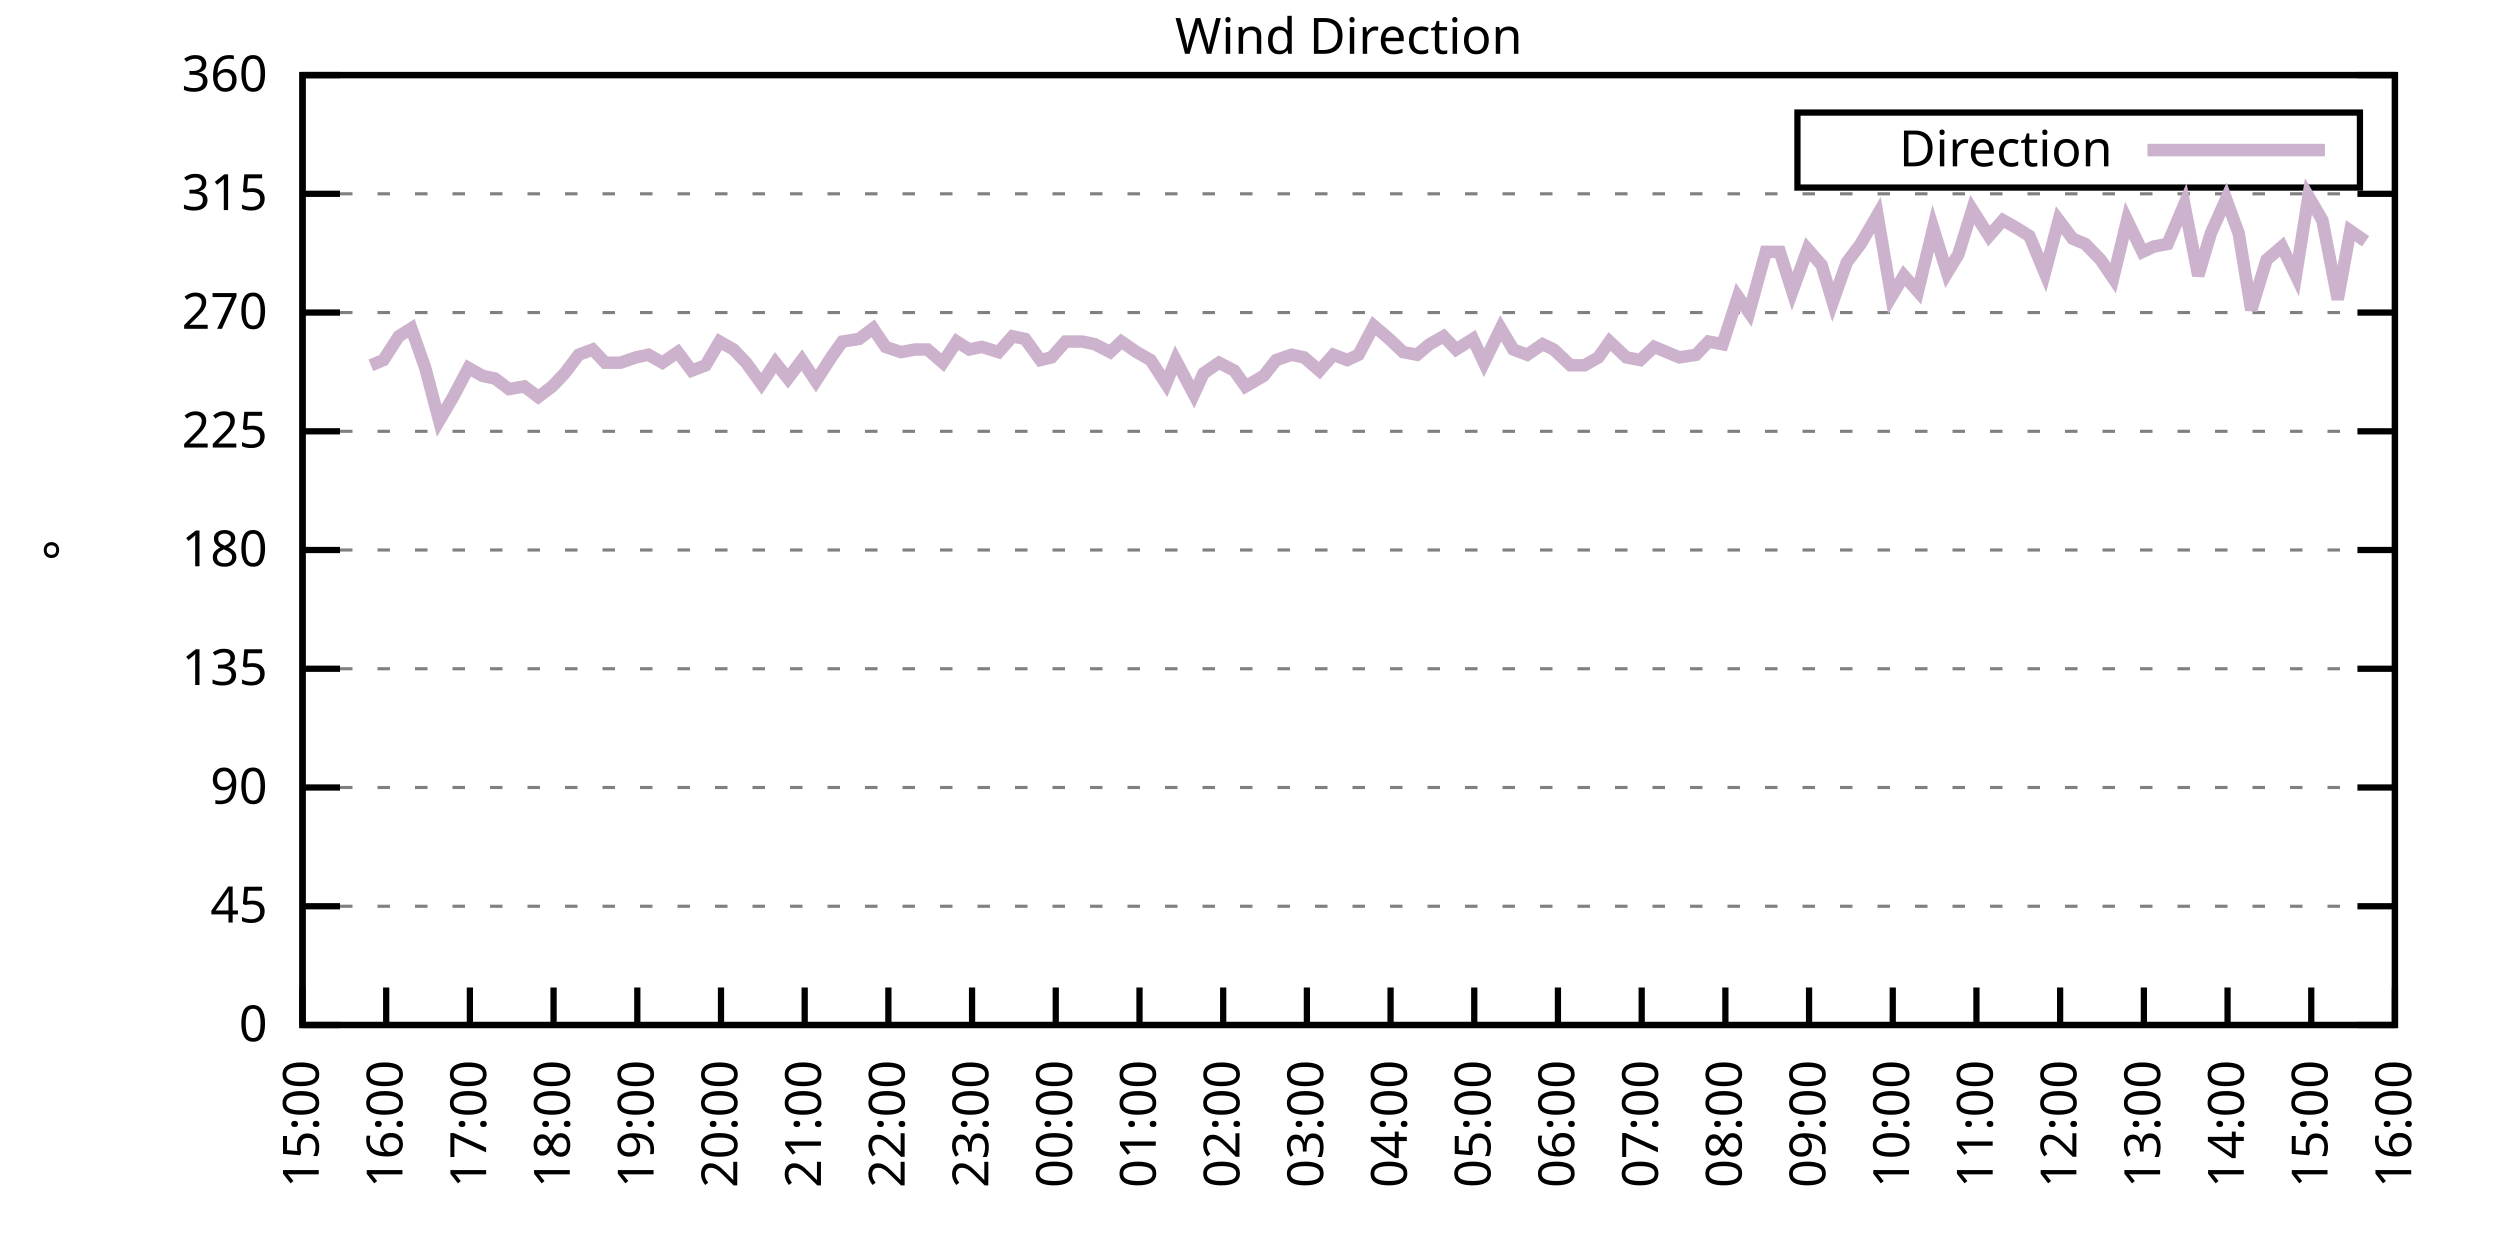
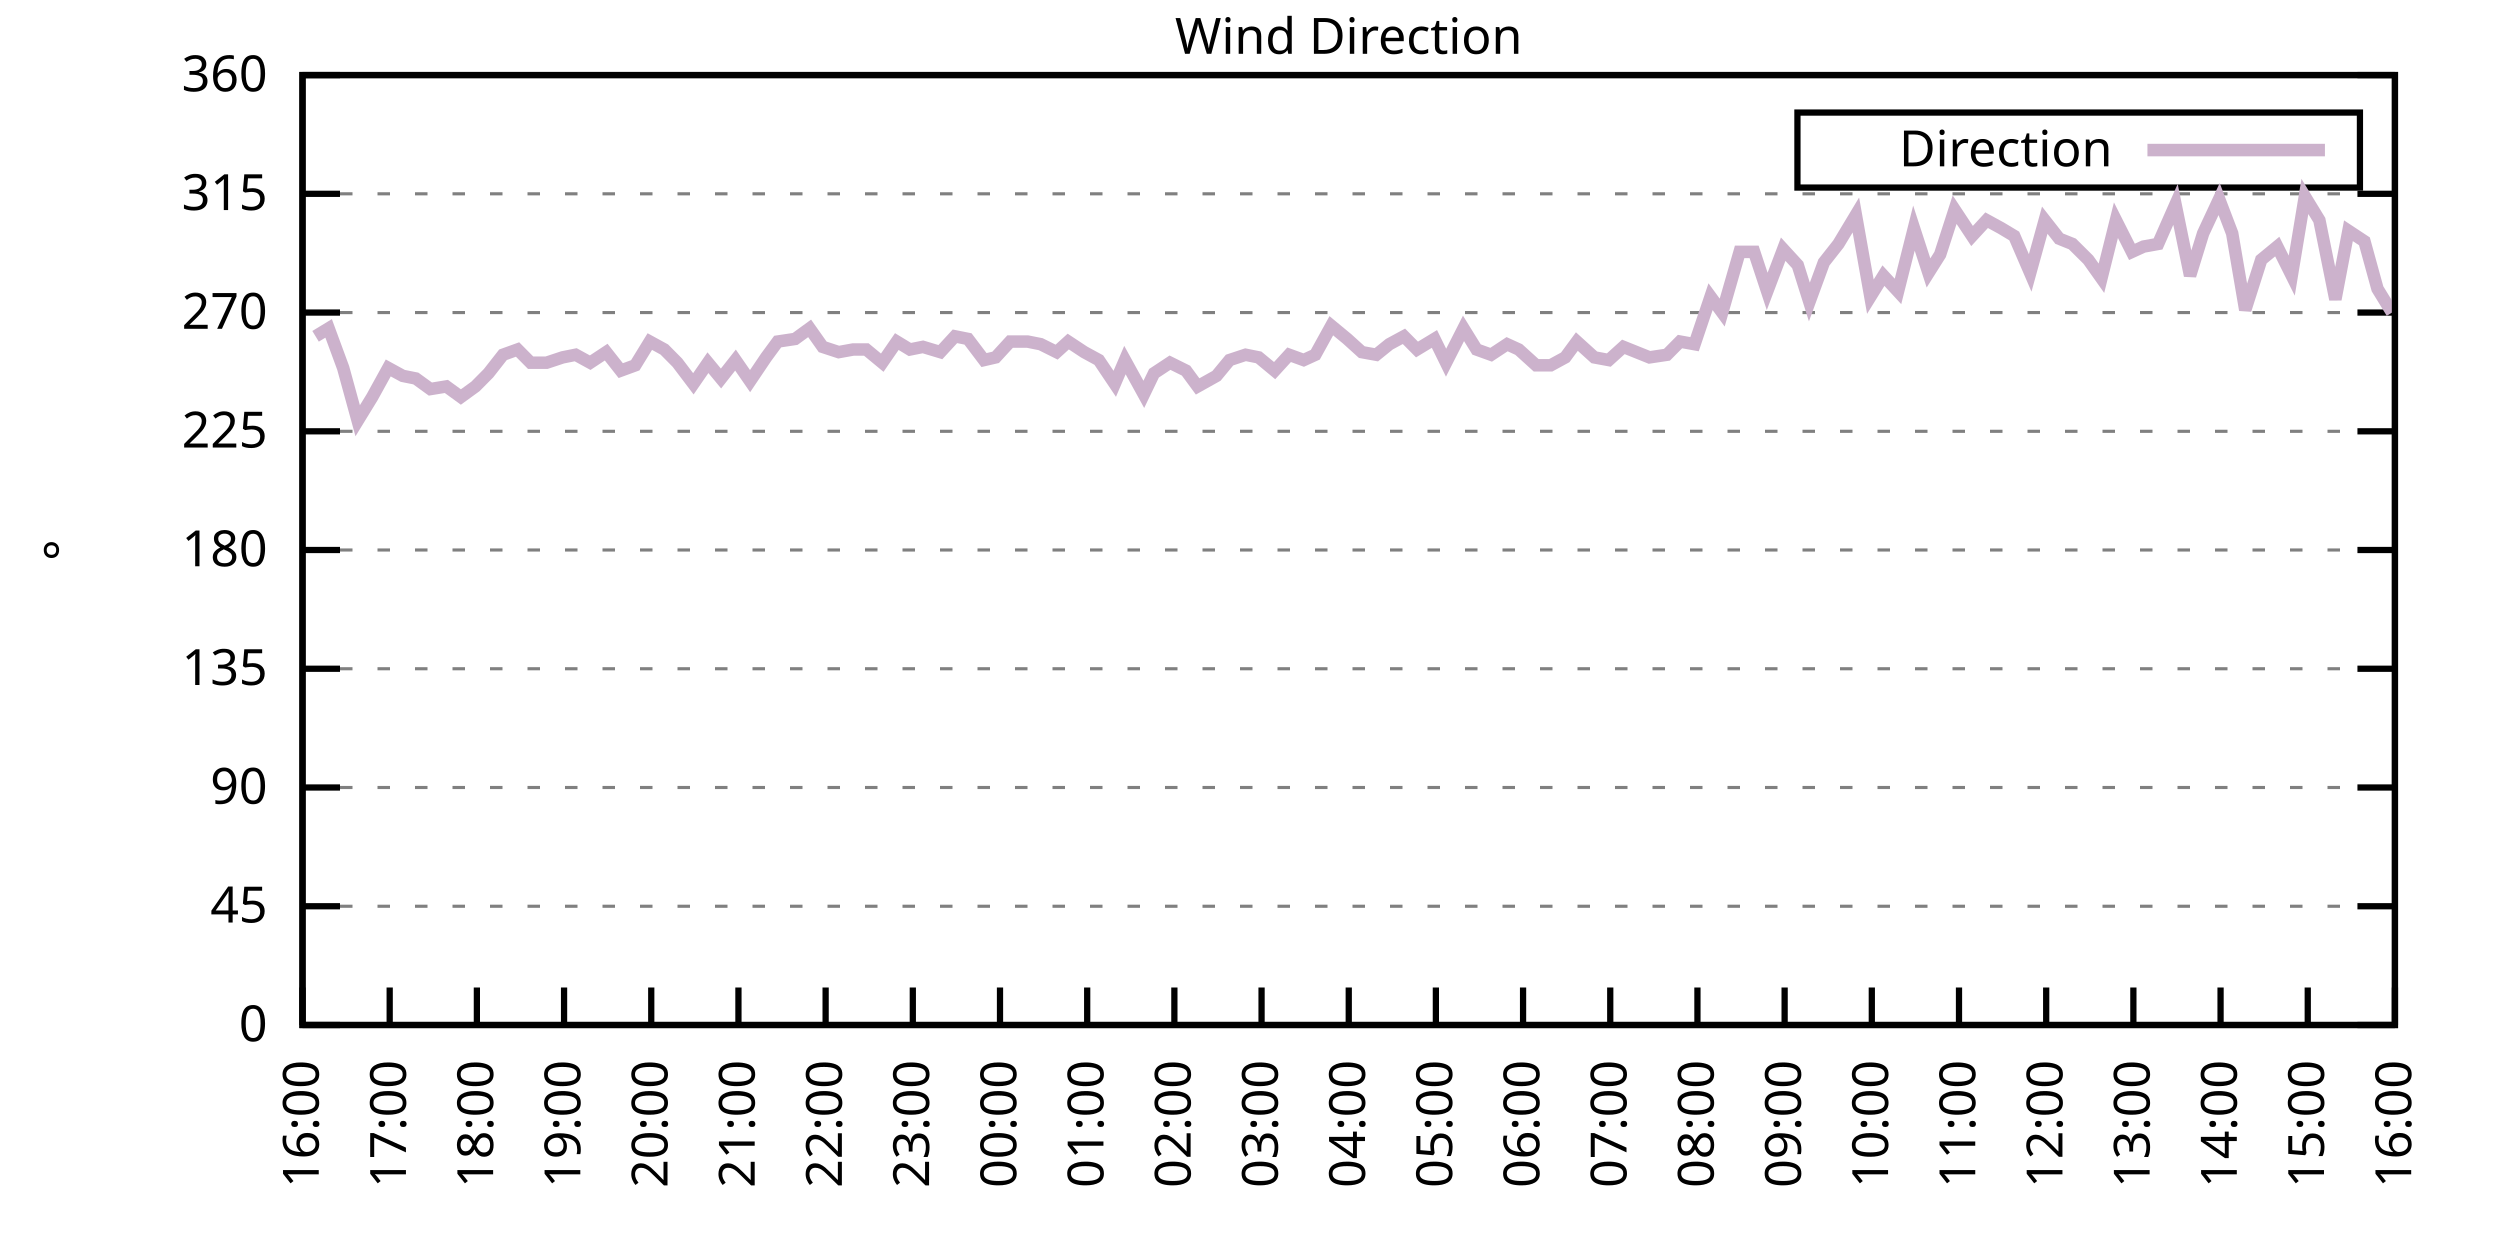
<svg xmlns="http://www.w3.org/2000/svg" xmlns:xlink="http://www.w3.org/1999/xlink" width="400" height="200" viewBox="0 0 400 200">
  <g id="gnuplot_canvas">
    <rect x="0" y="0" width="400" height="200" fill="none" />
    <defs>
      <circle id="gpDot" r="0.5" stroke-width="0.5" stroke="currentColor" />
      <path id="gpPt0" stroke-width="0.333" stroke="currentColor" d="M-1,0 h2 M0,-1 v2" />
      <path id="gpPt1" stroke-width="0.333" stroke="currentColor" d="M-1,-1 L1,1 M1,-1 L-1,1" />
      <path id="gpPt2" stroke-width="0.333" stroke="currentColor" d="M-1,0 L1,0 M0,-1 L0,1 M-1,-1 L1,1 M-1,1 L1,-1" />
      <rect id="gpPt3" stroke-width="0.333" stroke="currentColor" x="-1" y="-1" width="2" height="2" />
      <rect id="gpPt4" stroke-width="0.333" stroke="currentColor" fill="currentColor" x="-1" y="-1" width="2" height="2" />
      <circle id="gpPt5" stroke-width="0.333" stroke="currentColor" cx="0" cy="0" r="1" />
      <use xlink:href="#gpPt5" id="gpPt6" fill="currentColor" stroke="none" />
      <path id="gpPt7" stroke-width="0.333" stroke="currentColor" d="M0,-1.33 L-1.33,0.67 L1.33,0.67 z" />
      <use xlink:href="#gpPt7" id="gpPt8" fill="currentColor" stroke="none" />
      <use xlink:href="#gpPt7" id="gpPt9" stroke="currentColor" transform="rotate(180)" />
      <use xlink:href="#gpPt9" id="gpPt10" fill="currentColor" stroke="none" />
      <use xlink:href="#gpPt3" id="gpPt11" stroke="currentColor" transform="rotate(45)" />
      <use xlink:href="#gpPt11" id="gpPt12" fill="currentColor" stroke="none" />
      <path id="gpPt13" stroke-width="0.333" stroke="currentColor" d="M0,1.330 L1.265,0.411 L0.782,-1.067 L-0.782,-1.076 L-1.265,0.411 z" />
      <use xlink:href="#gpPt13" id="gpPt14" fill="currentColor" stroke="none" />
      <filter id="textbox" filterUnits="objectBoundingBox" x="0" y="0" height="1" width="1">
        <feFlood flood-color="white" flood-opacity="1" result="bgnd" />
        <feComposite in="SourceGraphic" in2="bgnd" operator="atop" />
      </filter>
      <filter id="greybox" filterUnits="objectBoundingBox" x="0" y="0" height="1" width="1">
        <feFlood flood-color="lightgrey" flood-opacity="1" result="grey" />
        <feComposite in="SourceGraphic" in2="grey" operator="atop" />
      </filter>
    </defs>
    <g fill="none" color="white" stroke="currentColor" stroke-width="1.00" stroke-linecap="butt" stroke-linejoin="miter">
</g>
    <g fill="none" color="black" stroke="currentColor" stroke-width="1.00" stroke-linecap="butt" stroke-linejoin="miter">
      <g stroke="none" shape-rendering="crispEdges">
        <polygon fill="rgb(255, 255, 255)" points="48.40,164.00 383.18,164.00 383.18,12.02 48.40,12.02 " />
      </g>
    </g>
    <g fill="none" color="black" stroke="currentColor" stroke-width="1.00" stroke-linecap="butt" stroke-linejoin="miter">
</g>
    <g fill="none" color="black" stroke="black" stroke-width="0.50" stroke-linecap="butt" stroke-linejoin="miter">
</g>
    <g fill="none" color="gray" stroke="currentColor" stroke-width="0.50" stroke-linecap="butt" stroke-linejoin="miter">
      <path stroke="gray" stroke-dasharray="2,4" class="gridline" d="M48.40,164.00 L383.19,164.00  " />
    </g>
    <g fill="none" color="gray" stroke="gray" stroke-width="1.00" stroke-linecap="butt" stroke-linejoin="miter">
</g>
    <g fill="none" color="black" stroke="currentColor" stroke-width="1.00" stroke-linecap="butt" stroke-linejoin="miter">
      <path stroke="black" d="M48.40,164.00 L54.40,164.00 M383.19,164.00 L377.19,164.00  " />
      <g transform="translate(42.80,166.60)" stroke="none" fill="black" font-family="Sans" font-size="8.00" text-anchor="end">
        <text>
          <tspan font-family="Sans"> 0</tspan>
        </text>
      </g>
    </g>
    <g fill="none" color="black" stroke="currentColor" stroke-width="1.00" stroke-linecap="butt" stroke-linejoin="miter">
</g>
    <g fill="none" color="black" stroke="black" stroke-width="0.50" stroke-linecap="butt" stroke-linejoin="miter">
</g>
    <g fill="none" color="gray" stroke="currentColor" stroke-width="0.50" stroke-linecap="butt" stroke-linejoin="miter">
      <path stroke="gray" stroke-dasharray="2,4" class="gridline" d="M48.40,145.00 L383.19,145.00  " />
    </g>
    <g fill="none" color="gray" stroke="gray" stroke-width="1.00" stroke-linecap="butt" stroke-linejoin="miter">
</g>
    <g fill="none" color="black" stroke="currentColor" stroke-width="1.00" stroke-linecap="butt" stroke-linejoin="miter">
      <path stroke="black" d="M48.40,145.00 L54.40,145.00 M383.19,145.00 L377.19,145.00  " />
      <g transform="translate(42.80,147.60)" stroke="none" fill="black" font-family="Sans" font-size="8.00" text-anchor="end">
        <text>
          <tspan font-family="Sans"> 45</tspan>
        </text>
      </g>
    </g>
    <g fill="none" color="black" stroke="currentColor" stroke-width="1.00" stroke-linecap="butt" stroke-linejoin="miter">
</g>
    <g fill="none" color="black" stroke="black" stroke-width="0.50" stroke-linecap="butt" stroke-linejoin="miter">
</g>
    <g fill="none" color="gray" stroke="currentColor" stroke-width="0.50" stroke-linecap="butt" stroke-linejoin="miter">
      <path stroke="gray" stroke-dasharray="2,4" class="gridline" d="M48.40,126.00 L383.19,126.00  " />
    </g>
    <g fill="none" color="gray" stroke="gray" stroke-width="1.00" stroke-linecap="butt" stroke-linejoin="miter">
</g>
    <g fill="none" color="black" stroke="currentColor" stroke-width="1.00" stroke-linecap="butt" stroke-linejoin="miter">
      <path stroke="black" d="M48.40,126.00 L54.40,126.00 M383.19,126.00 L377.19,126.00  " />
      <g transform="translate(42.80,128.60)" stroke="none" fill="black" font-family="Sans" font-size="8.00" text-anchor="end">
        <text>
          <tspan font-family="Sans"> 90</tspan>
        </text>
      </g>
    </g>
    <g fill="none" color="black" stroke="currentColor" stroke-width="1.00" stroke-linecap="butt" stroke-linejoin="miter">
</g>
    <g fill="none" color="black" stroke="black" stroke-width="0.50" stroke-linecap="butt" stroke-linejoin="miter">
</g>
    <g fill="none" color="gray" stroke="currentColor" stroke-width="0.50" stroke-linecap="butt" stroke-linejoin="miter">
      <path stroke="gray" stroke-dasharray="2,4" class="gridline" d="M48.40,107.00 L383.19,107.00  " />
    </g>
    <g fill="none" color="gray" stroke="gray" stroke-width="1.00" stroke-linecap="butt" stroke-linejoin="miter">
</g>
    <g fill="none" color="black" stroke="currentColor" stroke-width="1.00" stroke-linecap="butt" stroke-linejoin="miter">
      <path stroke="black" d="M48.40,107.00 L54.40,107.00 M383.19,107.00 L377.19,107.00  " />
      <g transform="translate(42.80,109.60)" stroke="none" fill="black" font-family="Sans" font-size="8.00" text-anchor="end">
        <text>
          <tspan font-family="Sans"> 135</tspan>
        </text>
      </g>
    </g>
    <g fill="none" color="black" stroke="currentColor" stroke-width="1.00" stroke-linecap="butt" stroke-linejoin="miter">
</g>
    <g fill="none" color="black" stroke="black" stroke-width="0.50" stroke-linecap="butt" stroke-linejoin="miter">
</g>
    <g fill="none" color="gray" stroke="currentColor" stroke-width="0.50" stroke-linecap="butt" stroke-linejoin="miter">
      <path stroke="gray" stroke-dasharray="2,4" class="gridline" d="M48.40,88.00 L383.19,88.00  " />
    </g>
    <g fill="none" color="gray" stroke="gray" stroke-width="1.00" stroke-linecap="butt" stroke-linejoin="miter">
</g>
    <g fill="none" color="black" stroke="currentColor" stroke-width="1.00" stroke-linecap="butt" stroke-linejoin="miter">
      <path stroke="black" d="M48.40,88.00 L54.40,88.00 M383.19,88.00 L377.19,88.00  " />
      <g transform="translate(42.80,90.60)" stroke="none" fill="black" font-family="Sans" font-size="8.00" text-anchor="end">
        <text>
          <tspan font-family="Sans"> 180</tspan>
        </text>
      </g>
    </g>
    <g fill="none" color="black" stroke="currentColor" stroke-width="1.00" stroke-linecap="butt" stroke-linejoin="miter">
</g>
    <g fill="none" color="black" stroke="black" stroke-width="0.50" stroke-linecap="butt" stroke-linejoin="miter">
</g>
    <g fill="none" color="gray" stroke="currentColor" stroke-width="0.50" stroke-linecap="butt" stroke-linejoin="miter">
      <path stroke="gray" stroke-dasharray="2,4" class="gridline" d="M48.40,69.01 L383.19,69.01  " />
    </g>
    <g fill="none" color="gray" stroke="gray" stroke-width="1.00" stroke-linecap="butt" stroke-linejoin="miter">
</g>
    <g fill="none" color="black" stroke="currentColor" stroke-width="1.00" stroke-linecap="butt" stroke-linejoin="miter">
      <path stroke="black" d="M48.40,69.01 L54.40,69.01 M383.19,69.01 L377.19,69.01  " />
      <g transform="translate(42.80,71.61)" stroke="none" fill="black" font-family="Sans" font-size="8.00" text-anchor="end">
        <text>
          <tspan font-family="Sans"> 225</tspan>
        </text>
      </g>
    </g>
    <g fill="none" color="black" stroke="currentColor" stroke-width="1.00" stroke-linecap="butt" stroke-linejoin="miter">
</g>
    <g fill="none" color="black" stroke="black" stroke-width="0.50" stroke-linecap="butt" stroke-linejoin="miter">
</g>
    <g fill="none" color="gray" stroke="currentColor" stroke-width="0.50" stroke-linecap="butt" stroke-linejoin="miter">
      <path stroke="gray" stroke-dasharray="2,4" class="gridline" d="M48.40,50.01 L383.19,50.01  " />
    </g>
    <g fill="none" color="gray" stroke="gray" stroke-width="1.00" stroke-linecap="butt" stroke-linejoin="miter">
</g>
    <g fill="none" color="black" stroke="currentColor" stroke-width="1.00" stroke-linecap="butt" stroke-linejoin="miter">
      <path stroke="black" d="M48.40,50.01 L54.40,50.01 M383.19,50.01 L377.19,50.01  " />
      <g transform="translate(42.80,52.61)" stroke="none" fill="black" font-family="Sans" font-size="8.00" text-anchor="end">
        <text>
          <tspan font-family="Sans"> 270</tspan>
        </text>
      </g>
    </g>
    <g fill="none" color="black" stroke="currentColor" stroke-width="1.00" stroke-linecap="butt" stroke-linejoin="miter">
</g>
    <g fill="none" color="black" stroke="black" stroke-width="0.50" stroke-linecap="butt" stroke-linejoin="miter">
</g>
    <g fill="none" color="gray" stroke="currentColor" stroke-width="0.50" stroke-linecap="butt" stroke-linejoin="miter">
      <path stroke="gray" stroke-dasharray="2,4" class="gridline" d="M48.40,31.01 L383.19,31.01  " />
    </g>
    <g fill="none" color="gray" stroke="gray" stroke-width="1.00" stroke-linecap="butt" stroke-linejoin="miter">
</g>
    <g fill="none" color="black" stroke="currentColor" stroke-width="1.00" stroke-linecap="butt" stroke-linejoin="miter">
      <path stroke="black" d="M48.40,31.01 L54.40,31.01 M383.19,31.01 L377.19,31.01  " />
      <g transform="translate(42.80,33.61)" stroke="none" fill="black" font-family="Sans" font-size="8.00" text-anchor="end">
        <text>
          <tspan font-family="Sans"> 315</tspan>
        </text>
      </g>
    </g>
    <g fill="none" color="black" stroke="currentColor" stroke-width="1.00" stroke-linecap="butt" stroke-linejoin="miter">
</g>
    <g fill="none" color="black" stroke="black" stroke-width="0.50" stroke-linecap="butt" stroke-linejoin="miter">
</g>
    <g fill="none" color="gray" stroke="currentColor" stroke-width="0.50" stroke-linecap="butt" stroke-linejoin="miter">
      <path stroke="gray" stroke-dasharray="2,4" class="gridline" d="M48.40,12.01 L383.19,12.01  " />
    </g>
    <g fill="none" color="gray" stroke="gray" stroke-width="1.00" stroke-linecap="butt" stroke-linejoin="miter">
</g>
    <g fill="none" color="black" stroke="currentColor" stroke-width="1.00" stroke-linecap="butt" stroke-linejoin="miter">
      <path stroke="black" d="M48.40,12.01 L54.40,12.01 M383.19,12.01 L377.19,12.01  " />
      <g transform="translate(42.80,14.61)" stroke="none" fill="black" font-family="Sans" font-size="8.00" text-anchor="end">
        <text>
          <tspan font-family="Sans"> 360</tspan>
        </text>
      </g>
    </g>
    <g fill="none" color="black" stroke="currentColor" stroke-width="1.00" stroke-linecap="butt" stroke-linejoin="miter">
      <path stroke="black" d="M48.40,164.00 L48.40,158.00  " />
      <g transform="translate(51.00,169.60) rotate(270.00)" stroke="none" fill="black" font-family="Sans" font-size="8.00" text-anchor="end">
        <text>
-           <tspan font-family="Sans">15:00</tspan>
-         </text>
-       </g>
-     </g>
-     <g fill="none" color="black" stroke="currentColor" stroke-width="1.00" stroke-linecap="butt" stroke-linejoin="miter">
-       <path stroke="black" d="M61.79,164.00 L61.79,158.00  " />
-       <g transform="translate(64.39,169.60) rotate(270.00)" stroke="none" fill="black" font-family="Sans" font-size="8.00" text-anchor="end">
-         <text>
          <tspan font-family="Sans">16:00</tspan>
        </text>
      </g>
    </g>
    <g fill="none" color="black" stroke="currentColor" stroke-width="1.00" stroke-linecap="butt" stroke-linejoin="miter">
-       <path stroke="black" d="M75.18,164.00 L75.18,158.00  " />
-       <g transform="translate(77.78,169.60) rotate(270.00)" stroke="none" fill="black" font-family="Sans" font-size="8.00" text-anchor="end">
+       <path stroke="black" d="M62.35,164.00 L62.35,158.00  " />
+       <g transform="translate(64.95,169.60) rotate(270.00)" stroke="none" fill="black" font-family="Sans" font-size="8.00" text-anchor="end">
        <text>
          <tspan font-family="Sans">17:00</tspan>
        </text>
      </g>
    </g>
    <g fill="none" color="black" stroke="currentColor" stroke-width="1.00" stroke-linecap="butt" stroke-linejoin="miter">
-       <path stroke="black" d="M88.57,164.00 L88.57,158.00  " />
-       <g transform="translate(91.17,169.60) rotate(270.00)" stroke="none" fill="black" font-family="Sans" font-size="8.00" text-anchor="end">
+       <path stroke="black" d="M76.30,164.00 L76.30,158.00  " />
+       <g transform="translate(78.90,169.60) rotate(270.00)" stroke="none" fill="black" font-family="Sans" font-size="8.00" text-anchor="end">
        <text>
          <tspan font-family="Sans">18:00</tspan>
        </text>
      </g>
    </g>
    <g fill="none" color="black" stroke="currentColor" stroke-width="1.00" stroke-linecap="butt" stroke-linejoin="miter">
-       <path stroke="black" d="M101.97,164.00 L101.97,158.00  " />
-       <g transform="translate(104.57,169.60) rotate(270.00)" stroke="none" fill="black" font-family="Sans" font-size="8.00" text-anchor="end">
+       <path stroke="black" d="M90.25,164.00 L90.25,158.00  " />
+       <g transform="translate(92.85,169.60) rotate(270.00)" stroke="none" fill="black" font-family="Sans" font-size="8.00" text-anchor="end">
        <text>
          <tspan font-family="Sans">19:00</tspan>
        </text>
      </g>
    </g>
    <g fill="none" color="black" stroke="currentColor" stroke-width="1.00" stroke-linecap="butt" stroke-linejoin="miter">
-       <path stroke="black" d="M115.36,164.00 L115.36,158.00  " />
-       <g transform="translate(117.96,169.60) rotate(270.00)" stroke="none" fill="black" font-family="Sans" font-size="8.00" text-anchor="end">
+       <path stroke="black" d="M104.20,164.00 L104.20,158.00  " />
+       <g transform="translate(106.80,169.60) rotate(270.00)" stroke="none" fill="black" font-family="Sans" font-size="8.00" text-anchor="end">
        <text>
          <tspan font-family="Sans">20:00</tspan>
        </text>
      </g>
    </g>
    <g fill="none" color="black" stroke="currentColor" stroke-width="1.00" stroke-linecap="butt" stroke-linejoin="miter">
-       <path stroke="black" d="M128.75,164.00 L128.75,158.00  " />
-       <g transform="translate(131.35,169.60) rotate(270.00)" stroke="none" fill="black" font-family="Sans" font-size="8.00" text-anchor="end">
+       <path stroke="black" d="M118.15,164.00 L118.15,158.00  " />
+       <g transform="translate(120.75,169.60) rotate(270.00)" stroke="none" fill="black" font-family="Sans" font-size="8.00" text-anchor="end">
        <text>
          <tspan font-family="Sans">21:00</tspan>
        </text>
      </g>
    </g>
    <g fill="none" color="black" stroke="currentColor" stroke-width="1.00" stroke-linecap="butt" stroke-linejoin="miter">
-       <path stroke="black" d="M142.14,164.00 L142.14,158.00  " />
-       <g transform="translate(144.74,169.60) rotate(270.00)" stroke="none" fill="black" font-family="Sans" font-size="8.00" text-anchor="end">
+       <path stroke="black" d="M132.10,164.00 L132.10,158.00  " />
+       <g transform="translate(134.70,169.60) rotate(270.00)" stroke="none" fill="black" font-family="Sans" font-size="8.00" text-anchor="end">
        <text>
          <tspan font-family="Sans">22:00</tspan>
        </text>
      </g>
    </g>
    <g fill="none" color="black" stroke="currentColor" stroke-width="1.00" stroke-linecap="butt" stroke-linejoin="miter">
-       <path stroke="black" d="M155.53,164.00 L155.53,158.00  " />
-       <g transform="translate(158.13,169.60) rotate(270.00)" stroke="none" fill="black" font-family="Sans" font-size="8.00" text-anchor="end">
+       <path stroke="black" d="M146.05,164.00 L146.05,158.00  " />
+       <g transform="translate(148.65,169.60) rotate(270.00)" stroke="none" fill="black" font-family="Sans" font-size="8.00" text-anchor="end">
        <text>
          <tspan font-family="Sans">23:00</tspan>
        </text>
      </g>
    </g>
    <g fill="none" color="black" stroke="currentColor" stroke-width="1.00" stroke-linecap="butt" stroke-linejoin="miter">
-       <path stroke="black" d="M168.92,164.00 L168.92,158.00  " />
-       <g transform="translate(171.52,169.60) rotate(270.00)" stroke="none" fill="black" font-family="Sans" font-size="8.00" text-anchor="end">
+       <path stroke="black" d="M160.00,164.00 L160.00,158.00  " />
+       <g transform="translate(162.60,169.60) rotate(270.00)" stroke="none" fill="black" font-family="Sans" font-size="8.00" text-anchor="end">
        <text>
          <tspan font-family="Sans">00:00</tspan>
        </text>
      </g>
    </g>
    <g fill="none" color="black" stroke="currentColor" stroke-width="1.00" stroke-linecap="butt" stroke-linejoin="miter">
-       <path stroke="black" d="M182.32,164.00 L182.32,158.00  " />
-       <g transform="translate(184.92,169.60) rotate(270.00)" stroke="none" fill="black" font-family="Sans" font-size="8.00" text-anchor="end">
+       <path stroke="black" d="M173.95,164.00 L173.95,158.00  " />
+       <g transform="translate(176.55,169.60) rotate(270.00)" stroke="none" fill="black" font-family="Sans" font-size="8.00" text-anchor="end">
        <text>
          <tspan font-family="Sans">01:00</tspan>
        </text>
      </g>
    </g>
    <g fill="none" color="black" stroke="currentColor" stroke-width="1.00" stroke-linecap="butt" stroke-linejoin="miter">
-       <path stroke="black" d="M195.71,164.00 L195.71,158.00  " />
-       <g transform="translate(198.31,169.60) rotate(270.00)" stroke="none" fill="black" font-family="Sans" font-size="8.00" text-anchor="end">
+       <path stroke="black" d="M187.90,164.00 L187.90,158.00  " />
+       <g transform="translate(190.50,169.60) rotate(270.00)" stroke="none" fill="black" font-family="Sans" font-size="8.00" text-anchor="end">
        <text>
          <tspan font-family="Sans">02:00</tspan>
        </text>
      </g>
    </g>
    <g fill="none" color="black" stroke="currentColor" stroke-width="1.00" stroke-linecap="butt" stroke-linejoin="miter">
-       <path stroke="black" d="M209.10,164.00 L209.10,158.00  " />
-       <g transform="translate(211.70,169.60) rotate(270.00)" stroke="none" fill="black" font-family="Sans" font-size="8.00" text-anchor="end">
+       <path stroke="black" d="M201.85,164.00 L201.85,158.00  " />
+       <g transform="translate(204.45,169.60) rotate(270.00)" stroke="none" fill="black" font-family="Sans" font-size="8.00" text-anchor="end">
        <text>
          <tspan font-family="Sans">03:00</tspan>
        </text>
      </g>
    </g>
    <g fill="none" color="black" stroke="currentColor" stroke-width="1.00" stroke-linecap="butt" stroke-linejoin="miter">
-       <path stroke="black" d="M222.49,164.00 L222.49,158.00  " />
-       <g transform="translate(225.09,169.60) rotate(270.00)" stroke="none" fill="black" font-family="Sans" font-size="8.00" text-anchor="end">
+       <path stroke="black" d="M215.80,164.00 L215.80,158.00  " />
+       <g transform="translate(218.40,169.60) rotate(270.00)" stroke="none" fill="black" font-family="Sans" font-size="8.00" text-anchor="end">
        <text>
          <tspan font-family="Sans">04:00</tspan>
        </text>
      </g>
    </g>
    <g fill="none" color="black" stroke="currentColor" stroke-width="1.00" stroke-linecap="butt" stroke-linejoin="miter">
-       <path stroke="black" d="M235.88,164.00 L235.88,158.00  " />
-       <g transform="translate(238.48,169.60) rotate(270.00)" stroke="none" fill="black" font-family="Sans" font-size="8.00" text-anchor="end">
+       <path stroke="black" d="M229.74,164.00 L229.74,158.00  " />
+       <g transform="translate(232.34,169.60) rotate(270.00)" stroke="none" fill="black" font-family="Sans" font-size="8.00" text-anchor="end">
        <text>
          <tspan font-family="Sans">05:00</tspan>
        </text>
      </g>
    </g>
    <g fill="none" color="black" stroke="currentColor" stroke-width="1.00" stroke-linecap="butt" stroke-linejoin="miter">
-       <path stroke="black" d="M249.27,164.00 L249.27,158.00  " />
-       <g transform="translate(251.87,169.60) rotate(270.00)" stroke="none" fill="black" font-family="Sans" font-size="8.00" text-anchor="end">
+       <path stroke="black" d="M243.69,164.00 L243.69,158.00  " />
+       <g transform="translate(246.29,169.60) rotate(270.00)" stroke="none" fill="black" font-family="Sans" font-size="8.00" text-anchor="end">
        <text>
          <tspan font-family="Sans">06:00</tspan>
        </text>
      </g>
    </g>
    <g fill="none" color="black" stroke="currentColor" stroke-width="1.00" stroke-linecap="butt" stroke-linejoin="miter">
-       <path stroke="black" d="M262.67,164.00 L262.67,158.00  " />
-       <g transform="translate(265.27,169.60) rotate(270.00)" stroke="none" fill="black" font-family="Sans" font-size="8.00" text-anchor="end">
+       <path stroke="black" d="M257.64,164.00 L257.64,158.00  " />
+       <g transform="translate(260.24,169.60) rotate(270.00)" stroke="none" fill="black" font-family="Sans" font-size="8.00" text-anchor="end">
        <text>
          <tspan font-family="Sans">07:00</tspan>
        </text>
      </g>
    </g>
    <g fill="none" color="black" stroke="currentColor" stroke-width="1.00" stroke-linecap="butt" stroke-linejoin="miter">
-       <path stroke="black" d="M276.06,164.00 L276.06,158.00  " />
-       <g transform="translate(278.66,169.60) rotate(270.00)" stroke="none" fill="black" font-family="Sans" font-size="8.00" text-anchor="end">
+       <path stroke="black" d="M271.59,164.00 L271.59,158.00  " />
+       <g transform="translate(274.19,169.60) rotate(270.00)" stroke="none" fill="black" font-family="Sans" font-size="8.00" text-anchor="end">
        <text>
          <tspan font-family="Sans">08:00</tspan>
        </text>
      </g>
    </g>
    <g fill="none" color="black" stroke="currentColor" stroke-width="1.00" stroke-linecap="butt" stroke-linejoin="miter">
-       <path stroke="black" d="M289.45,164.00 L289.45,158.00  " />
-       <g transform="translate(292.05,169.60) rotate(270.00)" stroke="none" fill="black" font-family="Sans" font-size="8.00" text-anchor="end">
+       <path stroke="black" d="M285.54,164.00 L285.54,158.00  " />
+       <g transform="translate(288.14,169.60) rotate(270.00)" stroke="none" fill="black" font-family="Sans" font-size="8.00" text-anchor="end">
        <text>
          <tspan font-family="Sans">09:00</tspan>
        </text>
      </g>
    </g>
    <g fill="none" color="black" stroke="currentColor" stroke-width="1.00" stroke-linecap="butt" stroke-linejoin="miter">
-       <path stroke="black" d="M302.84,164.00 L302.84,158.00  " />
-       <g transform="translate(305.44,169.60) rotate(270.00)" stroke="none" fill="black" font-family="Sans" font-size="8.00" text-anchor="end">
+       <path stroke="black" d="M299.49,164.00 L299.49,158.00  " />
+       <g transform="translate(302.09,169.60) rotate(270.00)" stroke="none" fill="black" font-family="Sans" font-size="8.00" text-anchor="end">
        <text>
          <tspan font-family="Sans">10:00</tspan>
        </text>
      </g>
    </g>
    <g fill="none" color="black" stroke="currentColor" stroke-width="1.00" stroke-linecap="butt" stroke-linejoin="miter">
-       <path stroke="black" d="M316.23,164.00 L316.23,158.00  " />
-       <g transform="translate(318.83,169.60) rotate(270.00)" stroke="none" fill="black" font-family="Sans" font-size="8.00" text-anchor="end">
+       <path stroke="black" d="M313.44,164.00 L313.44,158.00  " />
+       <g transform="translate(316.04,169.60) rotate(270.00)" stroke="none" fill="black" font-family="Sans" font-size="8.00" text-anchor="end">
        <text>
          <tspan font-family="Sans">11:00</tspan>
        </text>
      </g>
    </g>
    <g fill="none" color="black" stroke="currentColor" stroke-width="1.00" stroke-linecap="butt" stroke-linejoin="miter">
-       <path stroke="black" d="M329.62,164.00 L329.62,158.00  " />
-       <g transform="translate(332.22,169.60) rotate(270.00)" stroke="none" fill="black" font-family="Sans" font-size="8.00" text-anchor="end">
+       <path stroke="black" d="M327.39,164.00 L327.39,158.00  " />
+       <g transform="translate(329.99,169.60) rotate(270.00)" stroke="none" fill="black" font-family="Sans" font-size="8.00" text-anchor="end">
        <text>
          <tspan font-family="Sans">12:00</tspan>
        </text>
      </g>
    </g>
    <g fill="none" color="black" stroke="currentColor" stroke-width="1.00" stroke-linecap="butt" stroke-linejoin="miter">
-       <path stroke="black" d="M343.02,164.00 L343.02,158.00  " />
-       <g transform="translate(345.62,169.60) rotate(270.00)" stroke="none" fill="black" font-family="Sans" font-size="8.00" text-anchor="end">
+       <path stroke="black" d="M341.34,164.00 L341.34,158.00  " />
+       <g transform="translate(343.94,169.60) rotate(270.00)" stroke="none" fill="black" font-family="Sans" font-size="8.00" text-anchor="end">
        <text>
          <tspan font-family="Sans">13:00</tspan>
        </text>
      </g>
    </g>
    <g fill="none" color="black" stroke="currentColor" stroke-width="1.00" stroke-linecap="butt" stroke-linejoin="miter">
-       <path stroke="black" d="M356.41,164.00 L356.41,158.00  " />
-       <g transform="translate(359.01,169.60) rotate(270.00)" stroke="none" fill="black" font-family="Sans" font-size="8.00" text-anchor="end">
+       <path stroke="black" d="M355.29,164.00 L355.29,158.00  " />
+       <g transform="translate(357.89,169.60) rotate(270.00)" stroke="none" fill="black" font-family="Sans" font-size="8.00" text-anchor="end">
        <text>
          <tspan font-family="Sans">14:00</tspan>
        </text>
      </g>
    </g>
    <g fill="none" color="black" stroke="currentColor" stroke-width="1.00" stroke-linecap="butt" stroke-linejoin="miter">
-       <path stroke="black" d="M369.80,164.00 L369.80,158.00  " />
-       <g transform="translate(372.40,169.60) rotate(270.00)" stroke="none" fill="black" font-family="Sans" font-size="8.00" text-anchor="end">
+       <path stroke="black" d="M369.24,164.00 L369.24,158.00  " />
+       <g transform="translate(371.84,169.60) rotate(270.00)" stroke="none" fill="black" font-family="Sans" font-size="8.00" text-anchor="end">
        <text>
          <tspan font-family="Sans">15:00</tspan>
        </text>
      </g>
    </g>
    <g fill="none" color="black" stroke="currentColor" stroke-width="1.00" stroke-linecap="butt" stroke-linejoin="miter">
      <path stroke="black" d="M383.19,164.00 L383.19,158.00  " />
      <g transform="translate(385.79,169.60) rotate(270.00)" stroke="none" fill="black" font-family="Sans" font-size="8.00" text-anchor="end">
        <text>
          <tspan font-family="Sans">16:00</tspan>
        </text>
      </g>
    </g>
    <g fill="none" color="black" stroke="currentColor" stroke-width="1.00" stroke-linecap="butt" stroke-linejoin="miter">
</g>
    <g fill="none" color="black" stroke="currentColor" stroke-width="1.00" stroke-linecap="butt" stroke-linejoin="miter">
      <path stroke="black" d="M48.40,12.01 L48.40,164.00 L383.19,164.00 L383.19,12.01 L48.40,12.01 Z  " />
    </g>
    <g fill="none" color="black" stroke="currentColor" stroke-width="1.00" stroke-linecap="butt" stroke-linejoin="miter">
</g>
    <g fill="none" color="black" stroke="currentColor" stroke-width="1.00" stroke-linecap="butt" stroke-linejoin="miter">
      <path stroke="black" d="M287.59,30.01 L287.59,18.01 L377.59,18.01 L377.59,30.01 L287.59,30.01 Z  " />
    </g>
    <g id="Wind_direction_plot_1">
      <g fill="none" color="white" stroke="black" stroke-width="2.00" stroke-linecap="butt" stroke-linejoin="miter">
</g>
      <g fill="none" color="black" stroke="currentColor" stroke-width="2.00" stroke-linecap="butt" stroke-linejoin="miter">
        <g transform="translate(337.99,26.61)" stroke="none" fill="black" font-family="Sans" font-size="8.00" text-anchor="end">
          <text>
            <tspan font-family="Sans">Direction</tspan>
          </text>
        </g>
      </g>
      <g fill="none" color="black" stroke="currentColor" stroke-width="2.00" stroke-linecap="butt" stroke-linejoin="miter">
-         <path stroke="rgb(204, 178, 204)" d="M343.59,24.01 L371.99,24.01 M59.34,58.45 L61.35,57.61 L63.80,53.81 L65.81,52.54 L68.04,58.87 L70.27,67.32   L72.50,63.52 L74.96,58.87 L77.19,60.14 L79.20,60.56 L81.43,62.25 L83.89,61.83 L86.12,63.52 L88.35,61.83   L90.36,59.72 L92.59,56.76 L94.82,55.92 L96.83,58.03 L99.29,58.03 L101.74,57.18 L103.75,56.76 L105.98,58.03   L108.44,56.34 L110.67,59.30 L112.90,58.45 L115.13,54.65 L117.37,55.92 L119.38,58.03 L121.83,61.41 L124.06,58.03   L126.07,60.56 L128.30,57.61 L130.54,60.98 L132.99,57.18 L134.78,54.65 L137.45,54.23 L139.69,52.54 L141.69,55.50   L144.15,56.34 L146.38,55.92 L148.39,55.92 L150.85,58.03 L153.08,54.65 L155.09,55.92 L157.10,55.50 L159.77,56.34   L162.01,53.81 L164.01,54.23 L166.47,57.61 L168.25,57.18 L170.49,54.65 L173.17,54.65 L175.17,55.07 L177.63,56.34   L179.41,54.65 L181.87,56.34 L184.10,57.61 L186.56,61.41 L188.12,57.61 L191.02,63.10 L192.58,59.72 L195.04,58.03   L197.49,59.30 L199.28,61.83 L202.18,60.14 L204.19,57.61 L206.64,56.76 L208.65,57.18 L211.11,59.30 L213.34,56.76   L215.57,57.61 L217.36,56.76 L219.81,52.12 L222.27,54.23 L224.50,56.34 L226.73,56.76 L228.74,55.07 L230.97,53.81   L232.98,55.92 L235.66,54.23 L237.44,58.03 L240.12,52.54 L242.13,55.92 L244.36,56.76 L246.82,55.07 L248.60,55.92   L251.28,58.45 L253.51,58.45 L255.75,57.18 L257.53,54.65 L260.21,57.18 L262.44,57.61 L264.67,55.50 L266.68,56.34   L268.69,57.18 L271.37,56.76 L273.38,54.65 L275.61,55.07 L278.07,47.47 L279.85,50.01 L282.53,40.30 L284.76,40.30   L286.77,46.63 L289.23,39.87 L291.46,42.41 L293.24,48.32 L295.48,41.99 L297.71,39.03 L300.39,34.39 L302.62,47.47   L304.63,44.10 L306.86,46.63 L309.31,36.50 L311.54,43.67 L313.33,40.72 L315.56,33.54 L318.24,37.76 L320.47,35.23   L322.70,36.50 L324.71,37.76 L327.17,43.67 L329.40,35.23 L331.63,38.19 L333.64,39.03 L336.10,41.56 L338.10,44.52   L340.34,35.23 L342.79,40.30 L344.58,39.45 L346.81,39.03 L349.49,32.70 L351.72,44.10 L353.73,37.34 L356.18,31.85   L358.19,37.34 L360.20,49.59 L362.66,41.56 L365.11,39.45 L367.34,44.10 L369.35,31.43 L371.58,35.23 L374.04,47.90   L376.05,36.92 L378.50,38.61  " />
+         <path stroke="rgb(204, 178, 204)" d="M343.59,24.01 L371.99,24.01 M50.49,53.81 L52.58,52.54 L54.91,58.87 L57.23,67.32 L59.56,63.52 L62.12,58.87   L64.44,60.14 L66.53,60.56 L68.86,62.25 L71.42,61.83 L73.74,63.52 L76.07,61.83 L78.16,59.72 L80.48,56.76   L82.81,55.92 L84.90,58.03 L87.46,58.03 L90.02,57.18 L92.11,56.76 L94.43,58.03 L96.99,56.34 L99.32,59.30   L101.64,58.45 L103.97,54.65 L106.29,55.92 L108.38,58.03 L110.94,61.41 L113.27,58.03 L115.36,60.56 L117.68,57.61   L120.01,60.98 L122.57,57.18 L124.43,54.65 L127.22,54.23 L129.54,52.54 L131.63,55.50 L134.19,56.34 L136.51,55.92   L138.61,55.92 L141.16,58.03 L143.49,54.65 L145.58,55.92 L147.67,55.50 L150.46,56.34 L152.79,53.81 L154.88,54.23   L157.44,57.61 L159.30,57.18 L161.62,54.65 L164.41,54.65 L166.51,55.07 L169.06,56.34 L170.92,54.65 L173.48,56.34   L175.81,57.61 L178.36,61.41 L179.99,57.61 L183.01,63.10 L184.64,59.72 L187.20,58.03 L189.76,59.30 L191.62,61.83   L194.64,60.14 L196.73,57.61 L199.29,56.76 L201.38,57.18 L203.94,59.30 L206.26,56.76 L208.59,57.61 L210.45,56.76   L213.01,52.12 L215.56,54.23 L217.89,56.34 L220.21,56.76 L222.30,55.07 L224.63,53.81 L226.72,55.92 L229.51,54.23   L231.37,58.03 L234.16,52.54 L236.25,55.92 L238.58,56.76 L241.14,55.07 L243.00,55.92 L245.79,58.45 L248.11,58.45   L250.44,57.18 L252.30,54.65 L255.09,57.18 L257.41,57.61 L259.74,55.50 L261.83,56.34 L263.92,57.18 L266.71,56.76   L268.80,54.65 L271.13,55.07 L273.69,47.47 L275.55,50.01 L278.34,40.30 L280.66,40.30 L282.75,46.63 L285.31,39.87   L287.64,42.41 L289.50,48.32 L291.82,41.99 L294.15,39.03 L296.94,34.39 L299.26,47.47 L301.35,44.10 L303.68,46.63   L306.23,36.50 L308.56,43.67 L310.42,40.72 L312.74,33.54 L315.53,37.76 L317.86,35.23 L320.18,36.50 L322.28,37.76   L324.83,43.67 L327.16,35.23 L329.48,38.19 L331.58,39.03 L334.13,41.56 L336.23,44.52 L338.55,35.23 L341.11,40.30   L342.97,39.45 L345.29,39.03 L348.08,32.70 L350.41,44.10 L352.50,37.34 L355.06,31.85 L357.15,37.34 L359.24,49.59   L361.80,41.56 L364.36,39.45 L366.68,44.10 L368.78,31.43 L371.10,35.23 L373.66,47.90 L375.75,36.92 L378.31,38.61   L380.40,46.21 L382.73,50.01  " />
      </g>
    </g>
    <g fill="none" color="black" stroke="currentColor" stroke-width="2.00" stroke-linecap="butt" stroke-linejoin="miter">
</g>
    <g fill="none" color="black" stroke="black" stroke-width="1.00" stroke-linecap="butt" stroke-linejoin="miter">
</g>
    <g fill="none" color="black" stroke="currentColor" stroke-width="1.00" stroke-linecap="butt" stroke-linejoin="miter">
      <path stroke="black" d="M48.40,12.01 L48.40,164.00 L383.19,164.00 L383.19,12.01 L48.40,12.01 Z  " />
      <g transform="translate(12.80,88.01) rotate(270.00)" stroke="none" fill="black" font-family="Sans" font-size="8.00" text-anchor="middle">
        <text>
          <tspan font-family="Sans">°</tspan>
        </text>
      </g>
    </g>
    <g fill="none" color="black" stroke="currentColor" stroke-width="1.00" stroke-linecap="butt" stroke-linejoin="miter">
</g>
    <g fill="none" color="black" stroke="currentColor" stroke-width="1.00" stroke-linecap="butt" stroke-linejoin="miter">
      <g transform="translate(215.79,8.61)" stroke="none" fill="black" font-family="Sans" font-size="8.00" text-anchor="middle">
        <text>
          <tspan font-family="Sans">Wind Direction</tspan>
        </text>
      </g>
    </g>
    <g fill="none" color="black" stroke="currentColor" stroke-width="1.00" stroke-linecap="butt" stroke-linejoin="miter">
</g>
  </g>
</svg>
